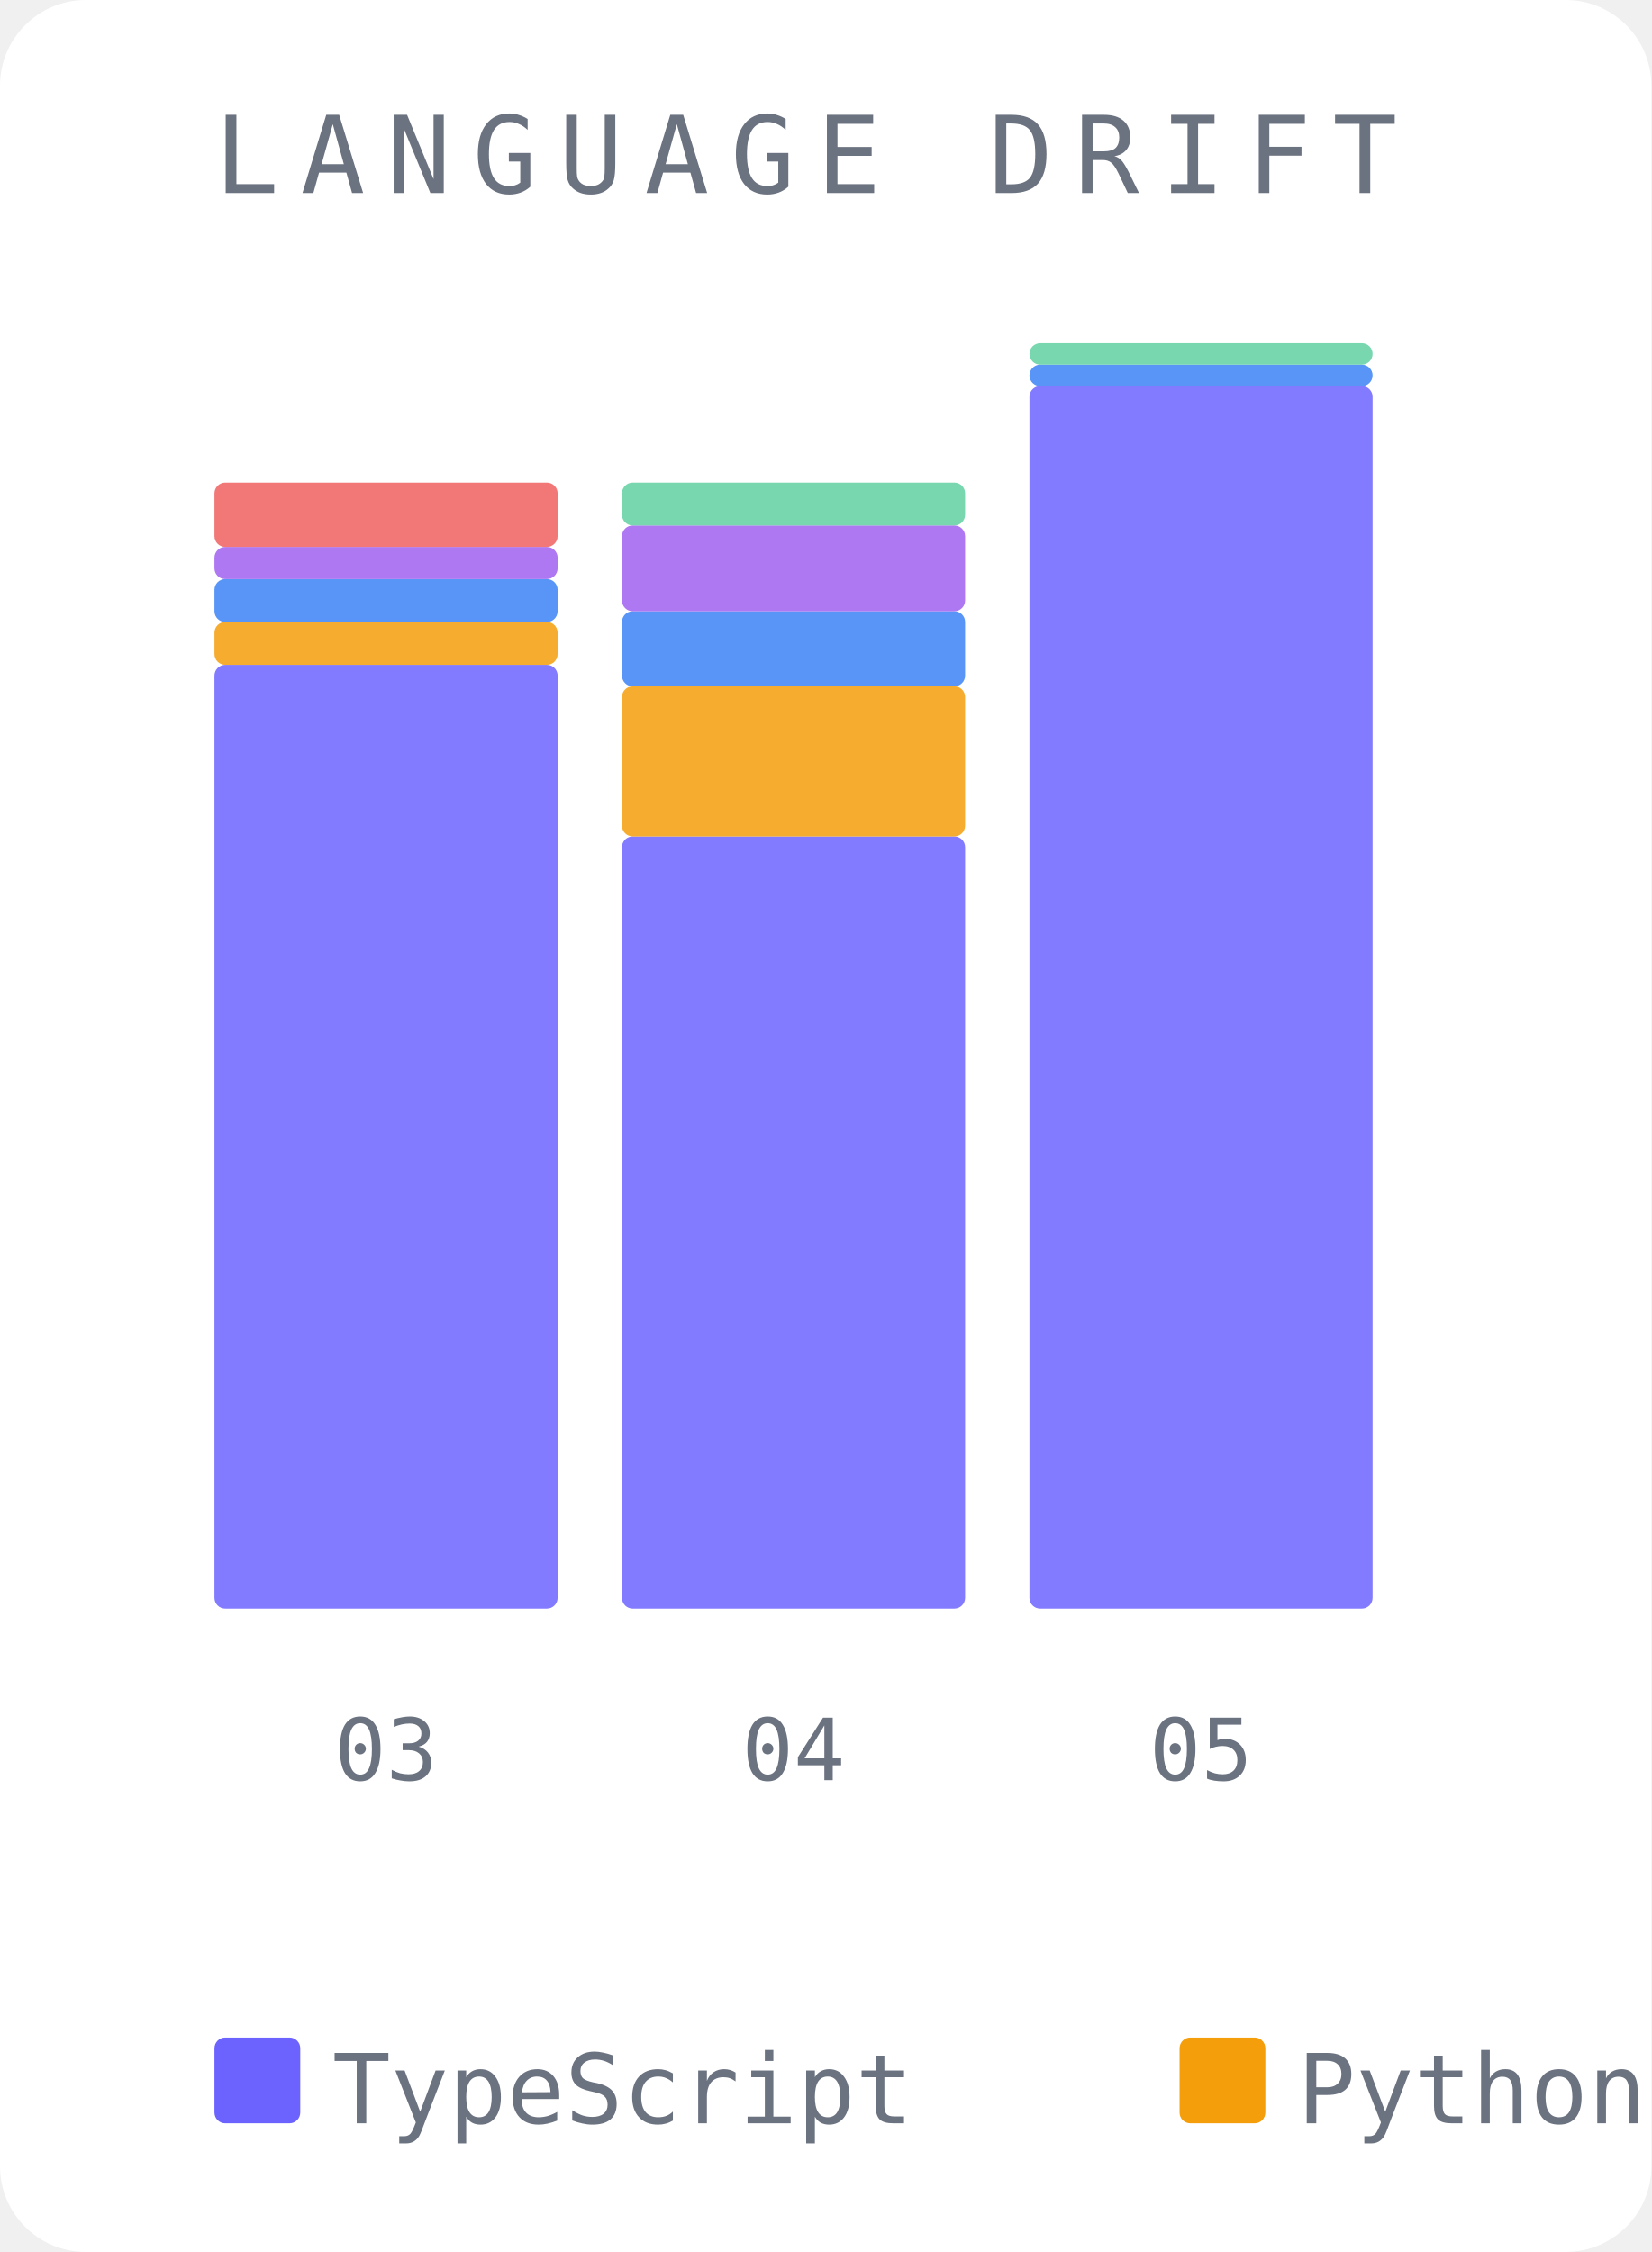
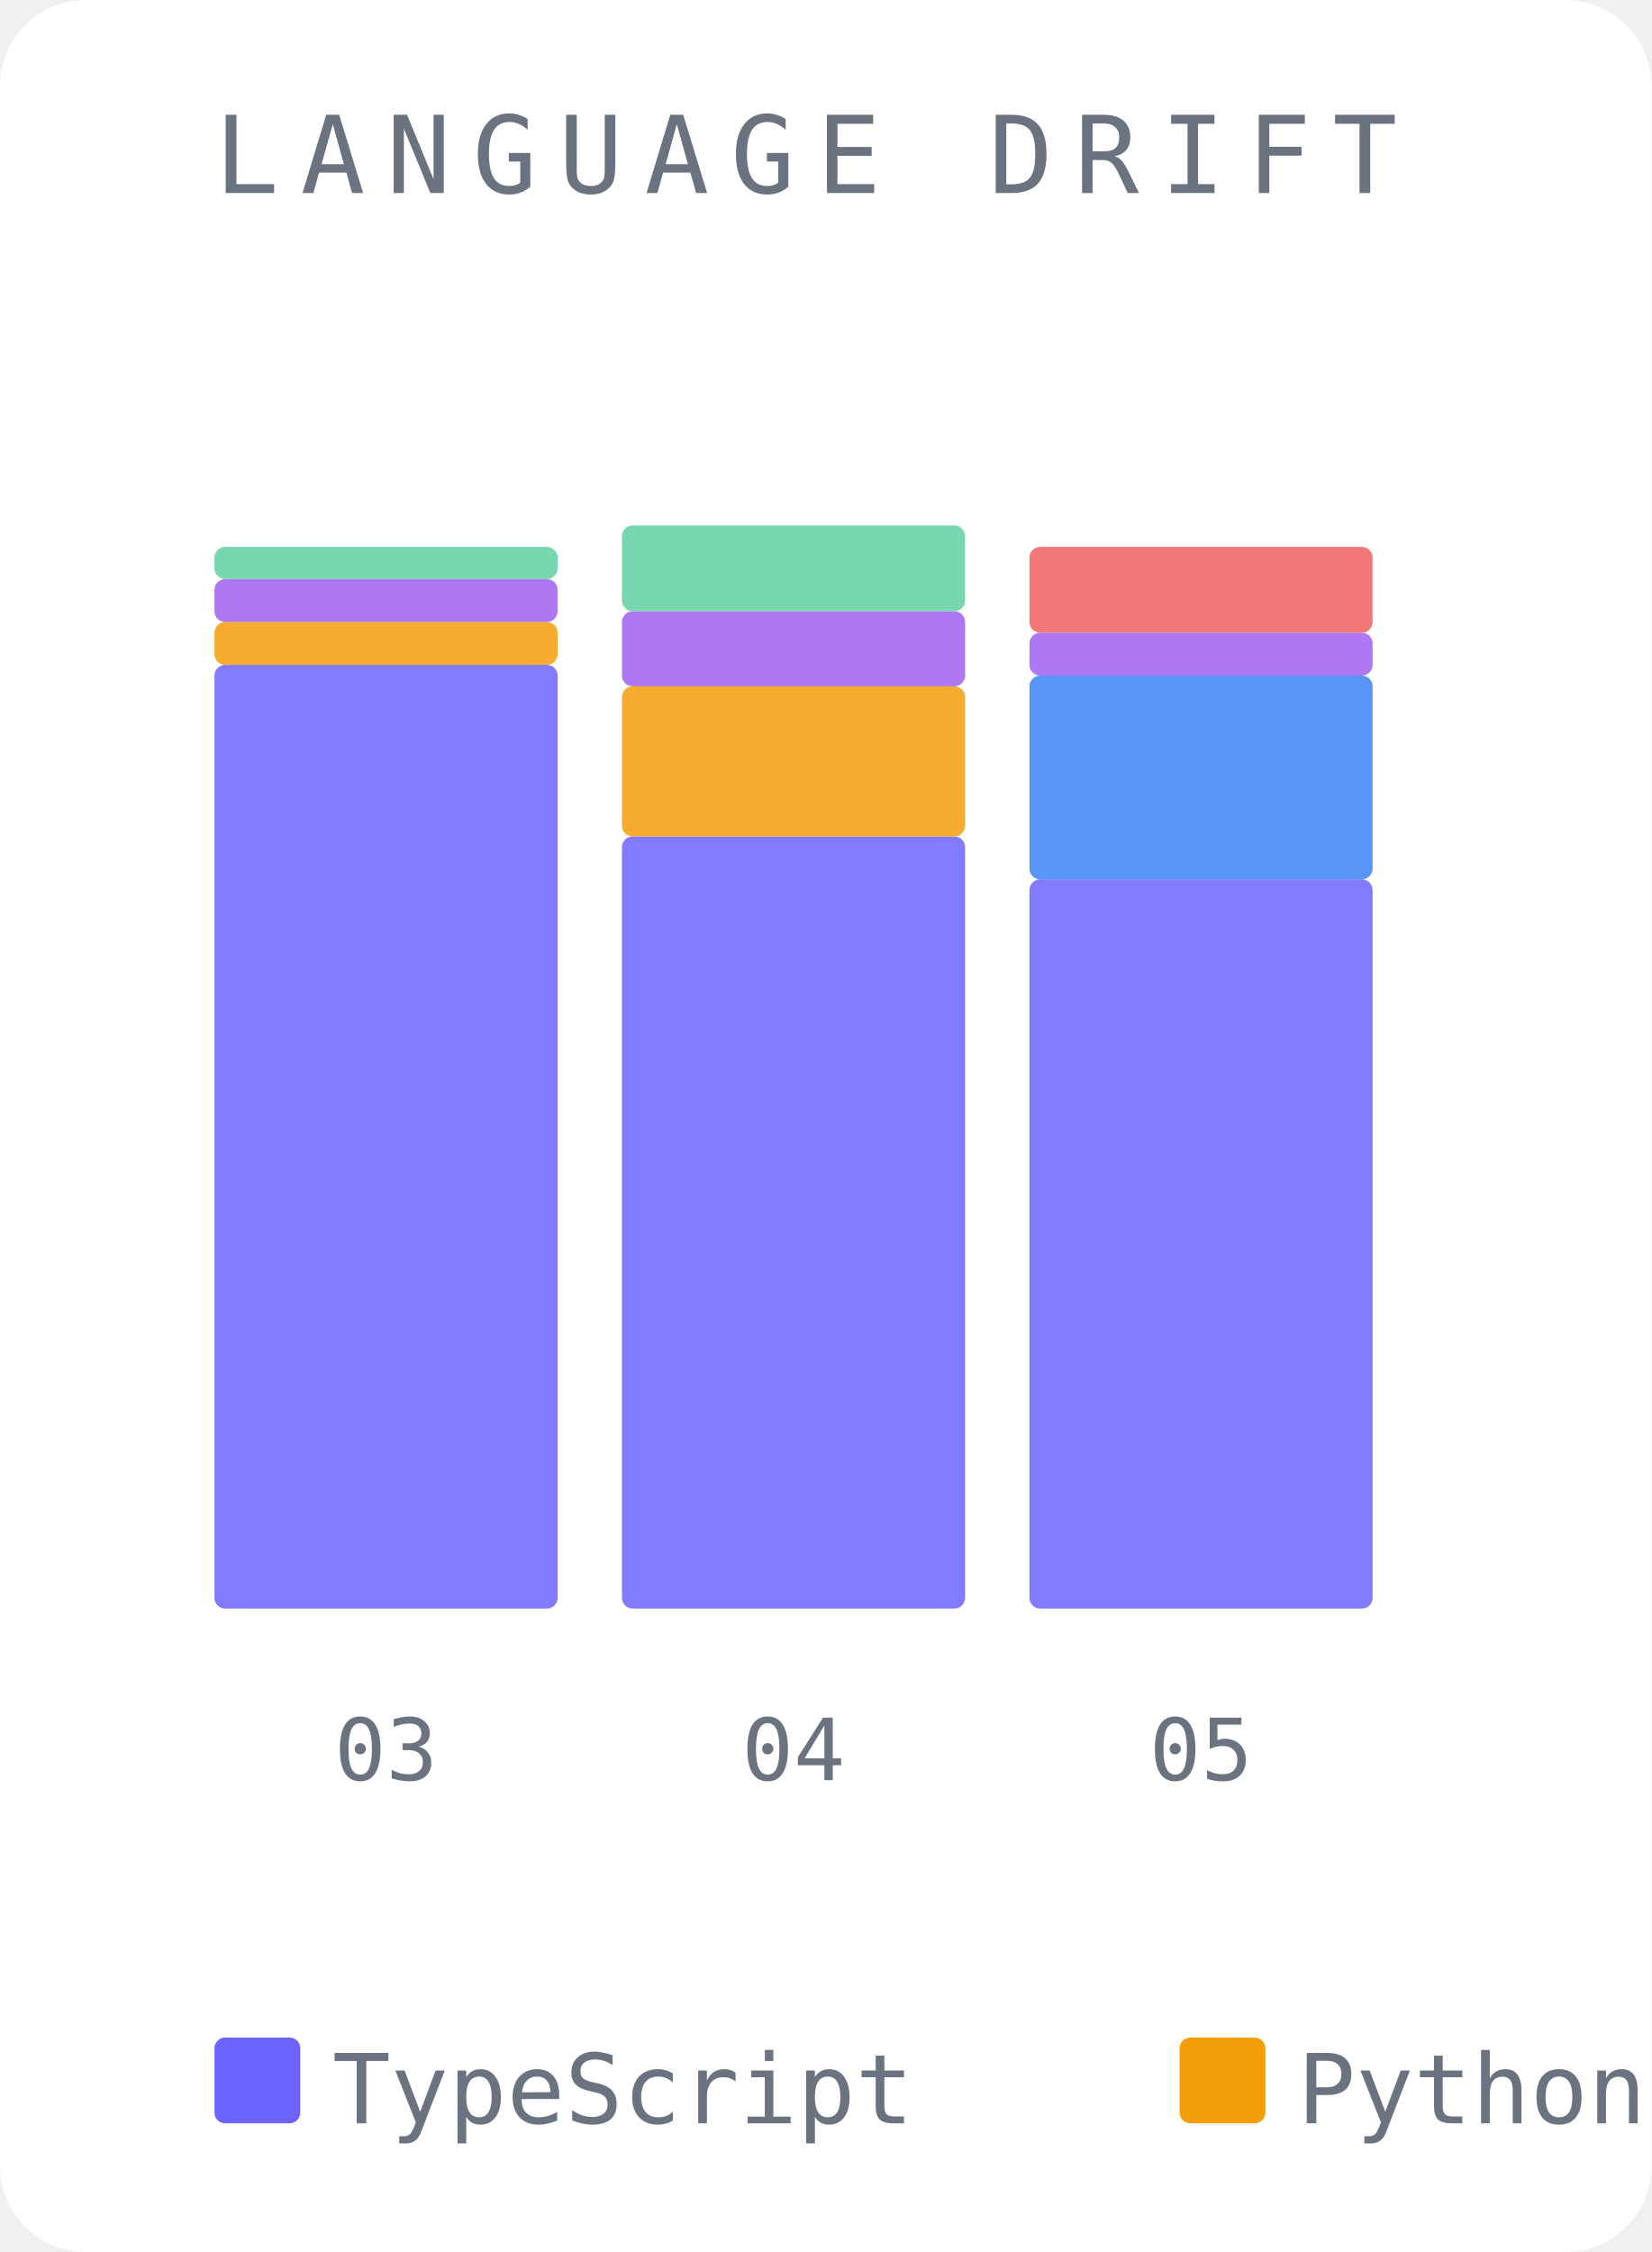
<svg xmlns="http://www.w3.org/2000/svg" width="154" height="210" viewBox="0 0 154 210">
  <rect width="154" height="210" fill="#ffffff" rx="8" />
  <text x="20" y="18" font-family="monospace" font-size="10" fill="#6b7280" letter-spacing="2">LANGUAGE DRIFT</text>
  <rect x="20" y="62" width="32" height="88" fill="#6c63ff" opacity="0.85" rx="1" />
  <rect x="20" y="58" width="32" height="4" fill="#f59e0b" opacity="0.85" rx="1" />
-   <rect x="20" y="54" width="32" height="4" fill="#3b82f6" opacity="0.85" rx="1" />
-   <rect x="20" y="51" width="32" height="3" fill="#a060f0" opacity="0.85" rx="1" />
-   <rect x="20" y="45" width="32" height="6" fill="#f06060" opacity="0.85" rx="1" />
+   <rect x="20" y="54" width="32" height="4" fill="#a060f0" opacity="0.85" rx="1" />
+   <rect x="20" y="51" width="32" height="3" fill="#60d0a0" opacity="0.85" rx="1" />
  <text x="36" y="166" font-family="monospace" font-size="8" fill="#6b7280" text-anchor="middle">03</text>
  <rect x="58" y="78" width="32" height="72" fill="#6c63ff" opacity="0.85" rx="1" />
  <rect x="58" y="64" width="32" height="14" fill="#f59e0b" opacity="0.85" rx="1" />
-   <rect x="58" y="57" width="32" height="7" fill="#3b82f6" opacity="0.85" rx="1" />
-   <rect x="58" y="49" width="32" height="8" fill="#a060f0" opacity="0.85" rx="1" />
-   <rect x="58" y="45" width="32" height="4" fill="#60d0a0" opacity="0.85" rx="1" />
+   <rect x="58" y="57" width="32" height="7" fill="#a060f0" opacity="0.85" rx="1" />
+   <rect x="58" y="49" width="32" height="8" fill="#60d0a0" opacity="0.85" rx="1" />
  <text x="74" y="166" font-family="monospace" font-size="8" fill="#6b7280" text-anchor="middle">04</text>
-   <rect x="96" y="36" width="32" height="114" fill="#6c63ff" opacity="0.85" rx="1" />
-   <rect x="96" y="34" width="32" height="2" fill="#3b82f6" opacity="0.85" rx="1" />
-   <rect x="96" y="32" width="32" height="2" fill="#60d0a0" opacity="0.85" rx="1" />
+   <rect x="96" y="82" width="32" height="68" fill="#6c63ff" opacity="0.85" rx="1" />
+   <rect x="96" y="63" width="32" height="19" fill="#3b82f6" opacity="0.85" rx="1" />
+   <rect x="96" y="59" width="32" height="4" fill="#a060f0" opacity="0.85" rx="1" />
+   <rect x="96" y="51" width="32" height="8" fill="#f06060" opacity="0.85" rx="1" />
  <text x="112" y="166" font-family="monospace" font-size="8" fill="#6b7280" text-anchor="middle">05</text>
  <rect x="20" y="190" width="8" height="8" fill="#6c63ff" rx="1" />
  <text x="31" y="198" font-family="monospace" font-size="9" fill="#6b7280">TypeScript</text>
  <rect x="110" y="190" width="8" height="8" fill="#f59e0b" rx="1" />
  <text x="121" y="198" font-family="monospace" font-size="9" fill="#6b7280">Python</text>
  <rect x="172" y="190" width="8" height="8" fill="#3b82f6" rx="1" />
-   <text x="183" y="198" font-family="monospace" font-size="9" fill="#6b7280">JSON</text>
-   <rect x="220" y="190" width="8" height="8" fill="#a060f0" rx="1" />
-   <text x="231" y="198" font-family="monospace" font-size="9" fill="#6b7280">Markdown</text>
-   <rect x="296" y="190" width="8" height="8" fill="#60d0a0" rx="1" />
-   <text x="307" y="198" font-family="monospace" font-size="9" fill="#6b7280">JavaScript</text>
-   <rect x="386" y="190" width="8" height="8" fill="#f06060" rx="1" />
-   <text x="397" y="198" font-family="monospace" font-size="9" fill="#6b7280">CSV</text>
+   <text x="183" y="198" font-family="monospace" font-size="9" fill="#6b7280">PNG</text>
+   <rect x="213" y="190" width="8" height="8" fill="#a060f0" rx="1" />
+   <text x="224" y="198" font-family="monospace" font-size="9" fill="#6b7280">JSON</text>
+   <rect x="261" y="190" width="8" height="8" fill="#60d0a0" rx="1" />
+   <text x="272" y="198" font-family="monospace" font-size="9" fill="#6b7280">Markdown</text>
+   <rect x="337" y="190" width="8" height="8" fill="#f06060" rx="1" />
+   <text x="348" y="198" font-family="monospace" font-size="9" fill="#6b7280">Rust</text>
</svg>
